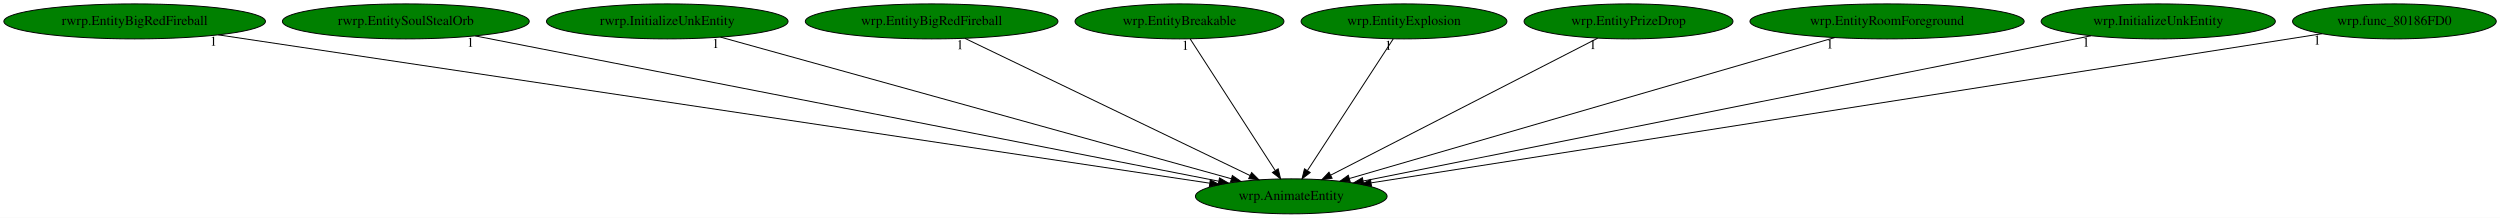
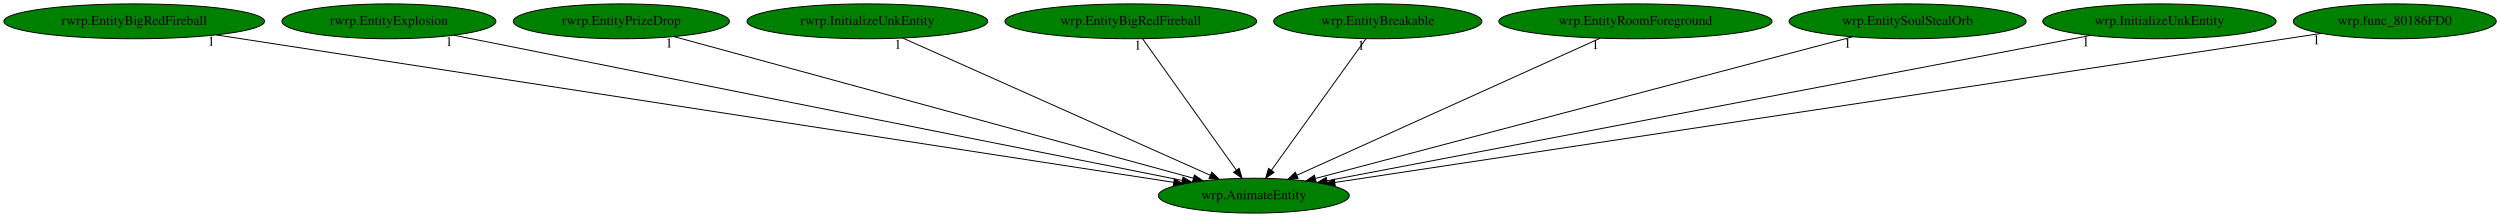
- <svg xmlns="http://www.w3.org/2000/svg" xmlns:xlink="http://www.w3.org/1999/xlink" width="2572pt" height="224pt" viewBox="0.00 0.00 2572.18 224.00">
+ <svg xmlns="http://www.w3.org/2000/svg" xmlns:xlink="http://www.w3.org/1999/xlink" width="2581pt" height="224pt" viewBox="0.00 0.00 2581.18 224.00">
  <g id="graph0" class="graph" transform="scale(1 1) rotate(0) translate(4 220)">
-     <polygon fill="white" stroke="transparent" points="-4,4 -4,-220 2568.18,-220 2568.18,4 -4,4" />
+     <polygon fill="white" stroke="transparent" points="-4,4 -4,-220 2577.18,-220 2577.18,4 -4,4" />
    <g id="node1" class="node">
-       <ellipse fill="green" stroke="black" cx="1324.54" cy="-18" rx="98.58" ry="18" />
-       <text text-anchor="middle" x="1324.54" y="-14.3" font-family="Times,serif" font-size="14.00">wrp.AnimateEntity</text>
+       <ellipse fill="green" stroke="black" cx="1290.54" cy="-18" rx="98.58" ry="18" />
+       <text text-anchor="middle" x="1290.54" y="-14.3" font-family="Times,serif" font-size="14.00">wrp.AnimateEntity</text>
    </g>
    <g id="node2" class="node">
      <g id="a_node2">
        <a xlink:href="rwrp.EntityBigRedFireball.svg" xlink:title="rwrp.EntityBigRedFireball">
          <ellipse fill="green" stroke="black" cx="134.54" cy="-198" rx="134.58" ry="18" />
          <text text-anchor="middle" x="134.54" y="-194.3" font-family="Times,serif" font-size="14.00">rwrp.EntityBigRedFireball</text>
        </a>
      </g>
    </g>
    <g id="edge1" class="edge">
-       <path fill="none" stroke="black" d="M220.6,-184.13C440.8,-151.19 1022.62,-64.16 1240.54,-31.56" />
-       <polygon fill="black" stroke="black" points="1241.27,-34.99 1250.64,-30.05 1240.24,-28.07 1241.27,-34.99" />
-       <text text-anchor="middle" x="215.6" y="-172.93" font-family="Times,serif" font-size="14.00">1</text>
+       <path fill="none" stroke="black" d="M219.07,-183.98C433.26,-151 995.3,-64.46 1207.67,-31.76" />
+       <polygon fill="black" stroke="black" points="1208.47,-35.18 1217.82,-30.2 1207.4,-28.26 1208.47,-35.18" />
+       <text text-anchor="middle" x="214.07" y="-172.78" font-family="Times,serif" font-size="14.00">1</text>
    </g>
    <g id="node3" class="node">
      <g id="a_node3">
-         <a xlink:href="rwrp.EntitySoulStealOrb.svg" xlink:title="rwrp.EntitySoulStealOrb">
-           <ellipse fill="green" stroke="black" cx="413.54" cy="-198" rx="126.98" ry="18" />
-           <text text-anchor="middle" x="413.54" y="-194.3" font-family="Times,serif" font-size="14.00">rwrp.EntitySoulStealOrb</text>
+         <a xlink:href="rwrp.EntityExplosion.svg" xlink:title="rwrp.EntityExplosion">
+           <ellipse fill="green" stroke="black" cx="397.54" cy="-198" rx="110.48" ry="18" />
+           <text text-anchor="middle" x="397.54" y="-194.3" font-family="Times,serif" font-size="14.00">rwrp.EntityExplosion</text>
        </a>
      </g>
    </g>
    <g id="edge2" class="edge">
-       <path fill="none" stroke="black" d="M485.02,-183.03C654.15,-149.99 1077.57,-67.26 1249.86,-33.59" />
-       <polygon fill="black" stroke="black" points="1250.71,-36.99 1259.85,-31.64 1249.36,-30.12 1250.71,-36.99" />
-       <text text-anchor="middle" x="480.02" y="-171.83" font-family="Times,serif" font-size="14.00">1</text>
+       <path fill="none" stroke="black" d="M464.66,-183.62C628.21,-151.02 1046.38,-67.67 1216.68,-33.72" />
+       <polygon fill="black" stroke="black" points="1217.44,-37.14 1226.56,-31.75 1216.07,-30.27 1217.44,-37.14" />
+       <text text-anchor="middle" x="459.66" y="-172.42" font-family="Times,serif" font-size="14.00">1</text>
    </g>
    <g id="node4" class="node">
      <g id="a_node4">
-         <a xlink:href="rwrp.InitializeUnkEntity.svg" xlink:title="rwrp.InitializeUnkEntity">
-           <ellipse fill="green" stroke="black" cx="682.54" cy="-198" rx="124.28" ry="18" />
-           <text text-anchor="middle" x="682.54" y="-194.3" font-family="Times,serif" font-size="14.00">rwrp.InitializeUnkEntity</text>
+         <a xlink:href="rwrp.EntityPrizeDrop.svg" xlink:title="rwrp.EntityPrizeDrop">
+           <ellipse fill="green" stroke="black" cx="637.54" cy="-198" rx="111.58" ry="18" />
+           <text text-anchor="middle" x="637.54" y="-194.3" font-family="Times,serif" font-size="14.00">rwrp.EntityPrizeDrop</text>
        </a>
      </g>
    </g>
    <g id="edge3" class="edge">
-       <path fill="none" stroke="black" d="M737.27,-181.82C856.25,-148.84 1137.77,-70.78 1262.83,-36.11" />
-       <polygon fill="black" stroke="black" points="1263.94,-39.43 1272.64,-33.39 1262.07,-32.69 1263.94,-39.43" />
-       <text text-anchor="middle" x="732.27" y="-170.62" font-family="Times,serif" font-size="14.00">1</text>
+       <path fill="none" stroke="black" d="M691.81,-182.21C812.04,-149.43 1100.27,-70.86 1227.9,-36.07" />
+       <polygon fill="black" stroke="black" points="1229.18,-39.35 1237.91,-33.35 1227.34,-32.6 1229.18,-39.35" />
+       <text text-anchor="middle" x="686.81" y="-171.01" font-family="Times,serif" font-size="14.00">1</text>
    </g>
    <g id="node5" class="node">
      <g id="a_node5">
-         <a xlink:href="wrp.EntityBigRedFireball.svg" xlink:title="wrp.EntityBigRedFireball">
-           <ellipse fill="green" stroke="black" cx="954.54" cy="-198" rx="129.98" ry="18" />
-           <text text-anchor="middle" x="954.54" y="-194.3" font-family="Times,serif" font-size="14.00">wrp.EntityBigRedFireball</text>
+         <a xlink:href="rwrp.InitializeUnkEntity.svg" xlink:title="rwrp.InitializeUnkEntity">
+           <ellipse fill="green" stroke="black" cx="891.54" cy="-198" rx="124.28" ry="18" />
+           <text text-anchor="middle" x="891.54" y="-194.3" font-family="Times,serif" font-size="14.00">rwrp.InitializeUnkEntity</text>
        </a>
      </g>
    </g>
    <g id="edge4" class="edge">
-       <path fill="none" stroke="black" d="M988.68,-180.57C1056.54,-147.93 1208.16,-74.99 1282.21,-39.36" />
-       <polygon fill="black" stroke="black" points="1283.78,-42.49 1291.28,-35 1280.75,-36.18 1283.78,-42.49" />
-       <text text-anchor="middle" x="983.68" y="-169.37" font-family="Times,serif" font-size="14.00">1</text>
+       <path fill="none" stroke="black" d="M928,-180.73C1001.21,-148.07 1165.86,-74.62 1245.58,-39.05" />
+       <polygon fill="black" stroke="black" points="1247.17,-42.18 1254.87,-34.91 1244.32,-35.79 1247.17,-42.18" />
+       <text text-anchor="middle" x="923" y="-169.53" font-family="Times,serif" font-size="14.00">1</text>
    </g>
    <g id="node6" class="node">
      <g id="a_node6">
-         <a xlink:href="wrp.EntityBreakable.svg" xlink:title="wrp.EntityBreakable">
-           <ellipse fill="green" stroke="black" cx="1209.54" cy="-198" rx="107.48" ry="18" />
-           <text text-anchor="middle" x="1209.54" y="-194.3" font-family="Times,serif" font-size="14.00">wrp.EntityBreakable</text>
+         <a xlink:href="wrp.EntityBigRedFireball.svg" xlink:title="wrp.EntityBigRedFireball">
+           <ellipse fill="green" stroke="black" cx="1163.54" cy="-198" rx="129.98" ry="18" />
+           <text text-anchor="middle" x="1163.54" y="-194.3" font-family="Times,serif" font-size="14.00">wrp.EntityBigRedFireball</text>
        </a>
      </g>
    </g>
    <g id="edge5" class="edge">
-       <path fill="none" stroke="black" d="M1220.56,-179.93C1240.83,-148.57 1284.09,-81.6 1307.93,-44.71" />
-       <polygon fill="black" stroke="black" points="1311.06,-46.31 1313.54,-36.02 1305.18,-42.52 1311.06,-46.31" />
-       <text text-anchor="middle" x="1215.56" y="-168.73" font-family="Times,serif" font-size="14.00">1</text>
+       <path fill="none" stroke="black" d="M1175.72,-179.93C1198.19,-148.43 1246.28,-81.03 1272.53,-44.24" />
+       <polygon fill="black" stroke="black" points="1275.44,-46.19 1278.4,-36.02 1269.74,-42.12 1275.44,-46.19" />
+       <text text-anchor="middle" x="1170.72" y="-168.73" font-family="Times,serif" font-size="14.00">1</text>
    </g>
    <g id="node7" class="node">
      <g id="a_node7">
-         <a xlink:href="wrp.EntityExplosion.svg" xlink:title="wrp.EntityExplosion">
-           <ellipse fill="green" stroke="black" cx="1440.54" cy="-198" rx="105.88" ry="18" />
-           <text text-anchor="middle" x="1440.54" y="-194.3" font-family="Times,serif" font-size="14.00">wrp.EntityExplosion</text>
+         <a xlink:href="wrp.EntityBreakable.svg" xlink:title="wrp.EntityBreakable">
+           <ellipse fill="green" stroke="black" cx="1418.54" cy="-198" rx="107.48" ry="18" />
+           <text text-anchor="middle" x="1418.54" y="-194.3" font-family="Times,serif" font-size="14.00">wrp.EntityBreakable</text>
        </a>
      </g>
    </g>
    <g id="edge6" class="edge">
-       <path fill="none" stroke="black" d="M1429.42,-179.93C1408.98,-148.57 1365.33,-81.6 1341.29,-44.71" />
-       <polygon fill="black" stroke="black" points="1344.02,-42.48 1335.63,-36.02 1338.15,-46.3 1344.02,-42.48" />
-       <text text-anchor="middle" x="1424.42" y="-168.73" font-family="Times,serif" font-size="14.00">1</text>
+       <path fill="none" stroke="black" d="M1406.26,-179.93C1383.61,-148.43 1335.15,-81.03 1308.69,-44.24" />
+       <polygon fill="black" stroke="black" points="1311.45,-42.09 1302.77,-36.02 1305.77,-46.18 1311.45,-42.09" />
+       <text text-anchor="middle" x="1401.26" y="-168.73" font-family="Times,serif" font-size="14.00">1</text>
    </g>
    <g id="node8" class="node">
      <g id="a_node8">
-         <a xlink:href="wrp.EntityPrizeDrop.svg" xlink:title="wrp.EntityPrizeDrop">
-           <ellipse fill="green" stroke="black" cx="1671.54" cy="-198" rx="107.48" ry="18" />
-           <text text-anchor="middle" x="1671.54" y="-194.3" font-family="Times,serif" font-size="14.00">wrp.EntityPrizeDrop</text>
+         <a xlink:href="wrp.EntityRoomForeground.svg" xlink:title="wrp.EntityRoomForeground">
+           <ellipse fill="green" stroke="black" cx="1684.54" cy="-198" rx="141.07" ry="18" />
+           <text text-anchor="middle" x="1684.54" y="-194.3" font-family="Times,serif" font-size="14.00">wrp.EntityRoomForeground</text>
        </a>
      </g>
    </g>
    <g id="edge7" class="edge">
-       <path fill="none" stroke="black" d="M1639.82,-180.73C1576.58,-148.29 1434.85,-75.59 1365.01,-39.76" />
-       <polygon fill="black" stroke="black" points="1366.55,-36.62 1356.05,-35.17 1363.35,-42.84 1366.55,-36.62" />
-       <text text-anchor="middle" x="1634.82" y="-169.53" font-family="Times,serif" font-size="14.00">1</text>
+       <path fill="none" stroke="black" d="M1648.18,-180.57C1575.68,-147.82 1413.39,-74.5 1334.83,-39.01" />
+       <polygon fill="black" stroke="black" points="1336.23,-35.8 1325.68,-34.87 1333.35,-42.18 1336.23,-35.8" />
+       <text text-anchor="middle" x="1643.18" y="-169.37" font-family="Times,serif" font-size="14.00">1</text>
    </g>
    <g id="node9" class="node">
      <g id="a_node9">
-         <a xlink:href="wrp.EntityRoomForeground.svg" xlink:title="wrp.EntityRoomForeground">
-           <ellipse fill="green" stroke="black" cx="1937.54" cy="-198" rx="141.07" ry="18" />
-           <text text-anchor="middle" x="1937.54" y="-194.3" font-family="Times,serif" font-size="14.00">wrp.EntityRoomForeground</text>
+         <a xlink:href="wrp.EntitySoulStealOrb.svg" xlink:title="wrp.EntitySoulStealOrb">
+           <ellipse fill="green" stroke="black" cx="1965.54" cy="-198" rx="122.38" ry="18" />
+           <text text-anchor="middle" x="1965.54" y="-194.3" font-family="Times,serif" font-size="14.00">wrp.EntitySoulStealOrb</text>
        </a>
      </g>
    </g>
    <g id="edge8" class="edge">
-       <path fill="none" stroke="black" d="M1883.68,-181.36C1769.44,-148.19 1503.59,-70.99 1384.32,-36.36" />
-       <polygon fill="black" stroke="black" points="1385.19,-32.97 1374.61,-33.54 1383.24,-39.69 1385.19,-32.97" />
-       <text text-anchor="middle" x="1878.68" y="-170.16" font-family="Times,serif" font-size="14.00">1</text>
+       <path fill="none" stroke="black" d="M1908.57,-181.98C1783.42,-148.98 1485.25,-70.35 1354.19,-35.79" />
+       <polygon fill="black" stroke="black" points="1354.86,-32.34 1344.29,-33.18 1353.07,-39.11 1354.86,-32.34" />
+       <text text-anchor="middle" x="1903.57" y="-170.78" font-family="Times,serif" font-size="14.00">1</text>
    </g>
    <g id="node10" class="node">
      <g id="a_node10">
        <a xlink:href="wrp.InitializeUnkEntity.svg" xlink:title="wrp.InitializeUnkEntity">
-           <ellipse fill="green" stroke="black" cx="2216.54" cy="-198" rx="120.48" ry="18" />
-           <text text-anchor="middle" x="2216.54" y="-194.3" font-family="Times,serif" font-size="14.00">wrp.InitializeUnkEntity</text>
+           <ellipse fill="green" stroke="black" cx="2225.54" cy="-198" rx="120.48" ry="18" />
+           <text text-anchor="middle" x="2225.54" y="-194.3" font-family="Times,serif" font-size="14.00">wrp.InitializeUnkEntity</text>
        </a>
      </g>
    </g>
    <g id="edge9" class="edge">
-       <path fill="none" stroke="black" d="M2147.29,-183.18C1982.44,-150.28 1567.88,-67.56 1398.44,-33.75" />
-       <polygon fill="black" stroke="black" points="1399.1,-30.31 1388.61,-31.79 1397.73,-37.18 1399.1,-30.31" />
-       <text text-anchor="middle" x="2142.29" y="-171.98" font-family="Times,serif" font-size="14.00">1</text>
+       <path fill="none" stroke="black" d="M2154.49,-183.47C1982.15,-150.67 1543.08,-67.08 1366.14,-33.39" />
+       <polygon fill="black" stroke="black" points="1366.61,-29.92 1356.13,-31.49 1365.3,-36.8 1366.61,-29.92" />
+       <text text-anchor="middle" x="2149.49" y="-172.27" font-family="Times,serif" font-size="14.00">1</text>
    </g>
    <g id="node11" class="node">
      <g id="a_node11">
        <a xlink:href="wrp.func_80186FD0.svg" xlink:title="wrp.func_80186FD0">
-           <ellipse fill="green" stroke="black" cx="2459.54" cy="-198" rx="104.78" ry="18" />
-           <text text-anchor="middle" x="2459.54" y="-194.3" font-family="Times,serif" font-size="14.00">wrp.func_80186FD0</text>
+           <ellipse fill="green" stroke="black" cx="2468.54" cy="-198" rx="104.78" ry="18" />
+           <text text-anchor="middle" x="2468.54" y="-194.3" font-family="Times,serif" font-size="14.00">wrp.func_80186FD0</text>
        </a>
      </g>
    </g>
    <g id="edge10" class="edge">
-       <path fill="none" stroke="black" d="M2385.07,-185.32C2181.88,-153.45 1618.97,-65.18 1406.85,-31.91" />
-       <polygon fill="black" stroke="black" points="1407.13,-28.41 1396.71,-30.32 1406.05,-35.33 1407.13,-28.41" />
-       <text text-anchor="middle" x="2380.07" y="-174.12" font-family="Times,serif" font-size="14.00">1</text>
+       <path fill="none" stroke="black" d="M2392.61,-185.53C2182.36,-153.76 1593.71,-64.81 1374.34,-31.66" />
+       <polygon fill="black" stroke="black" points="1374.59,-28.16 1364.18,-30.13 1373.54,-35.08 1374.59,-28.16" />
+       <text text-anchor="middle" x="2387.61" y="-174.33" font-family="Times,serif" font-size="14.00">1</text>
    </g>
  </g>
</svg>
